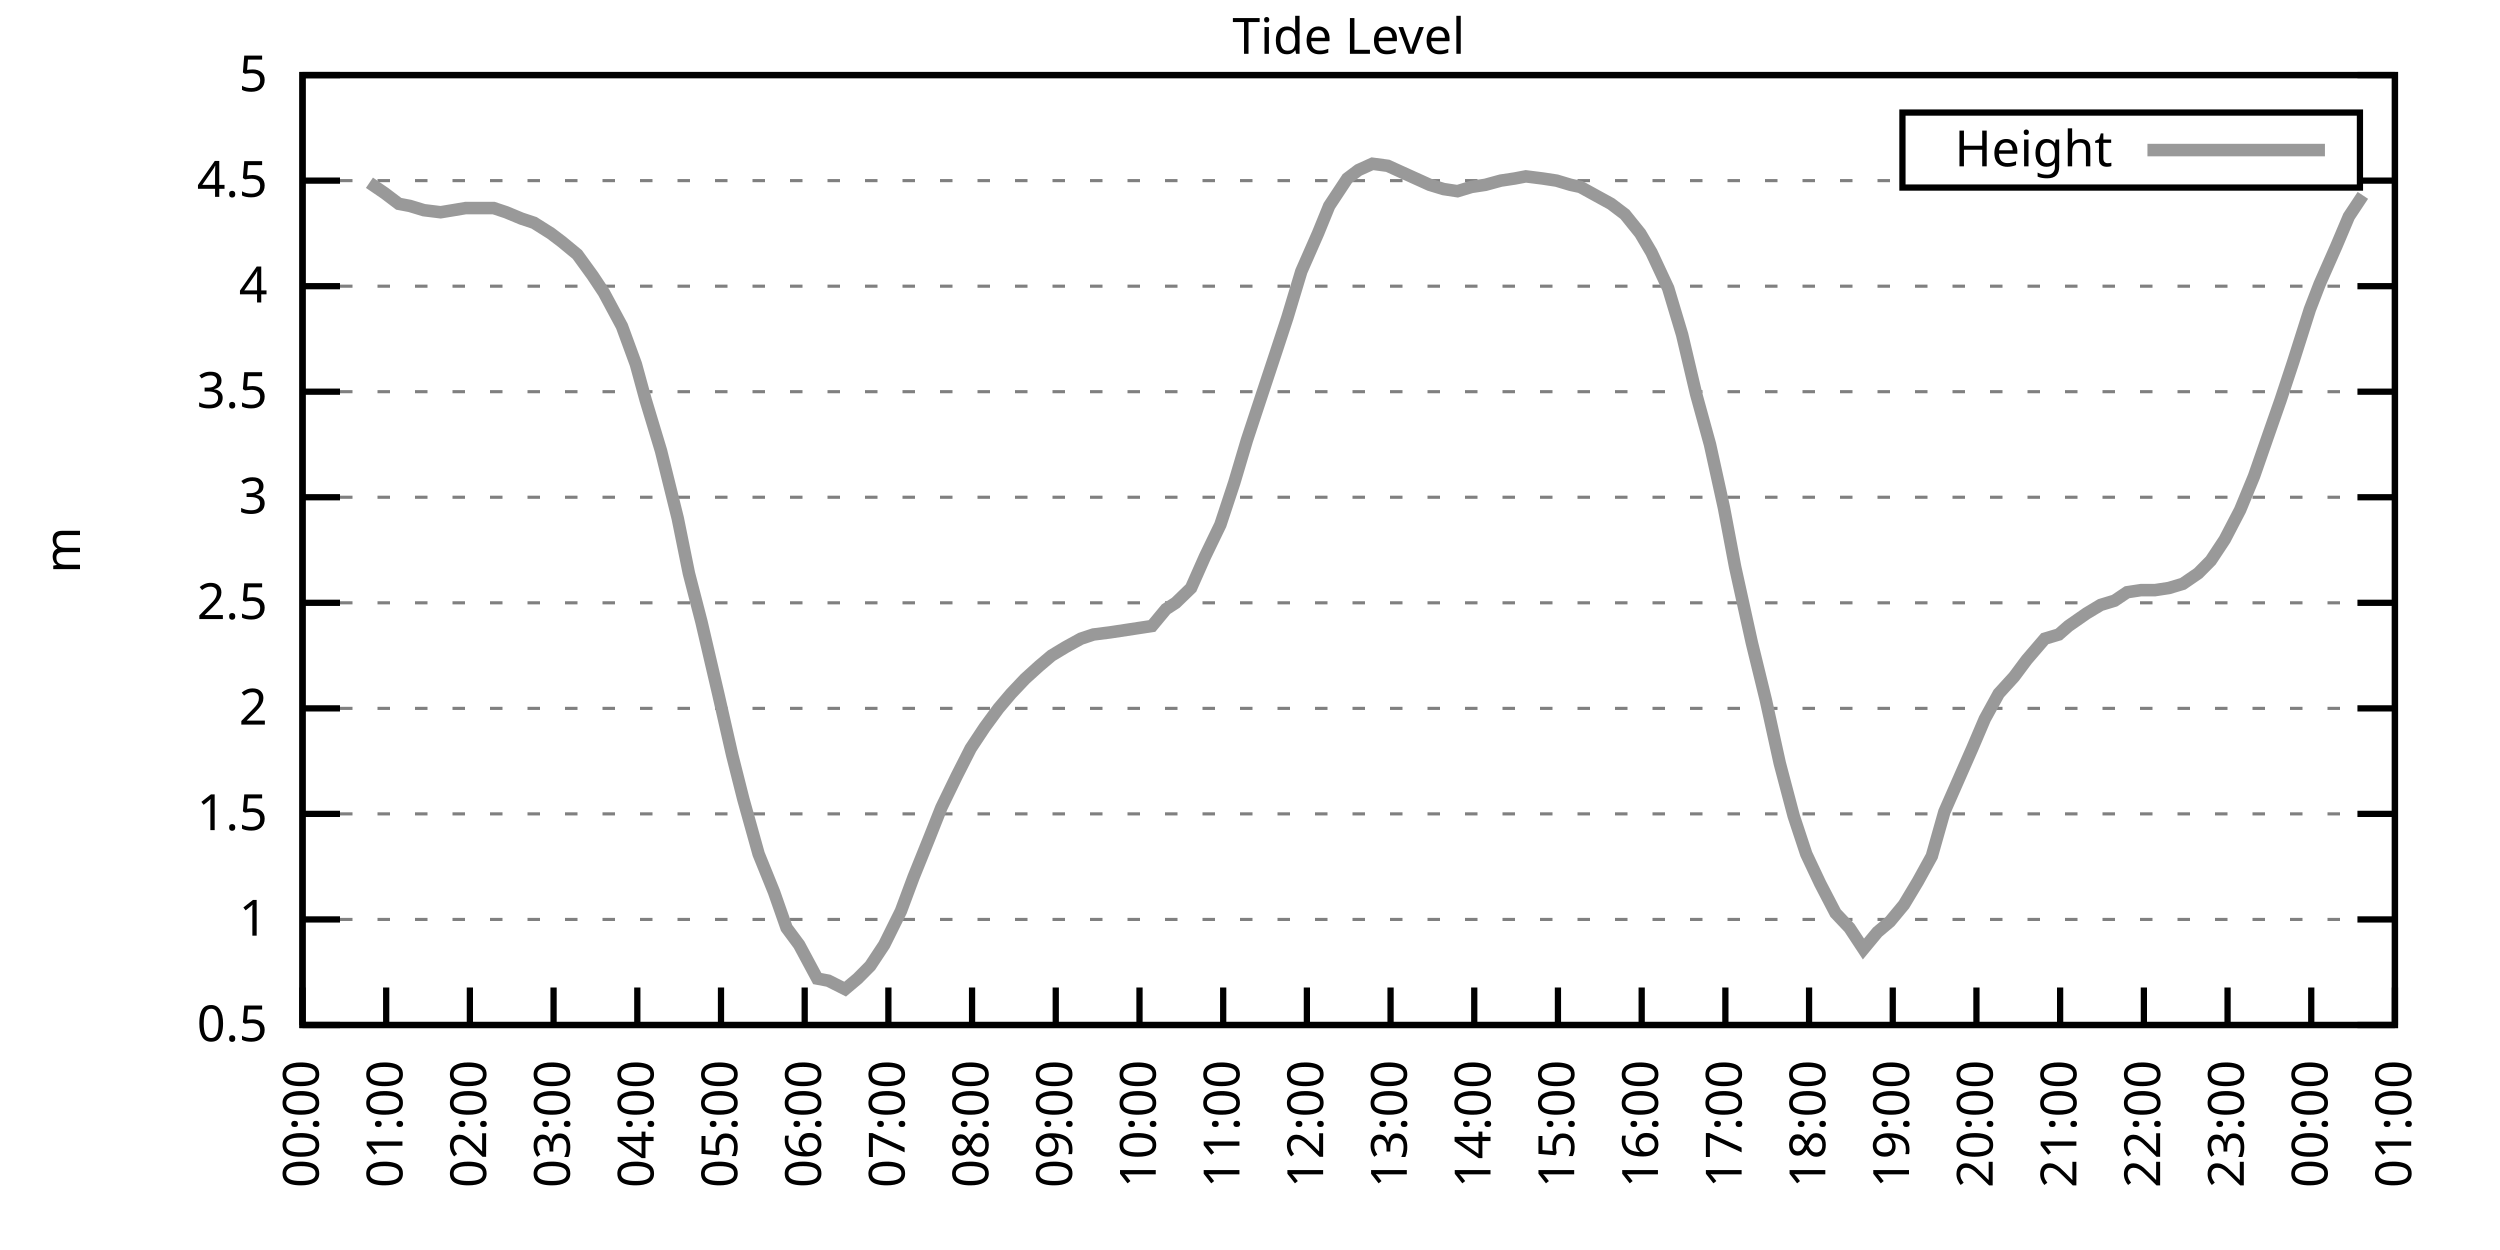
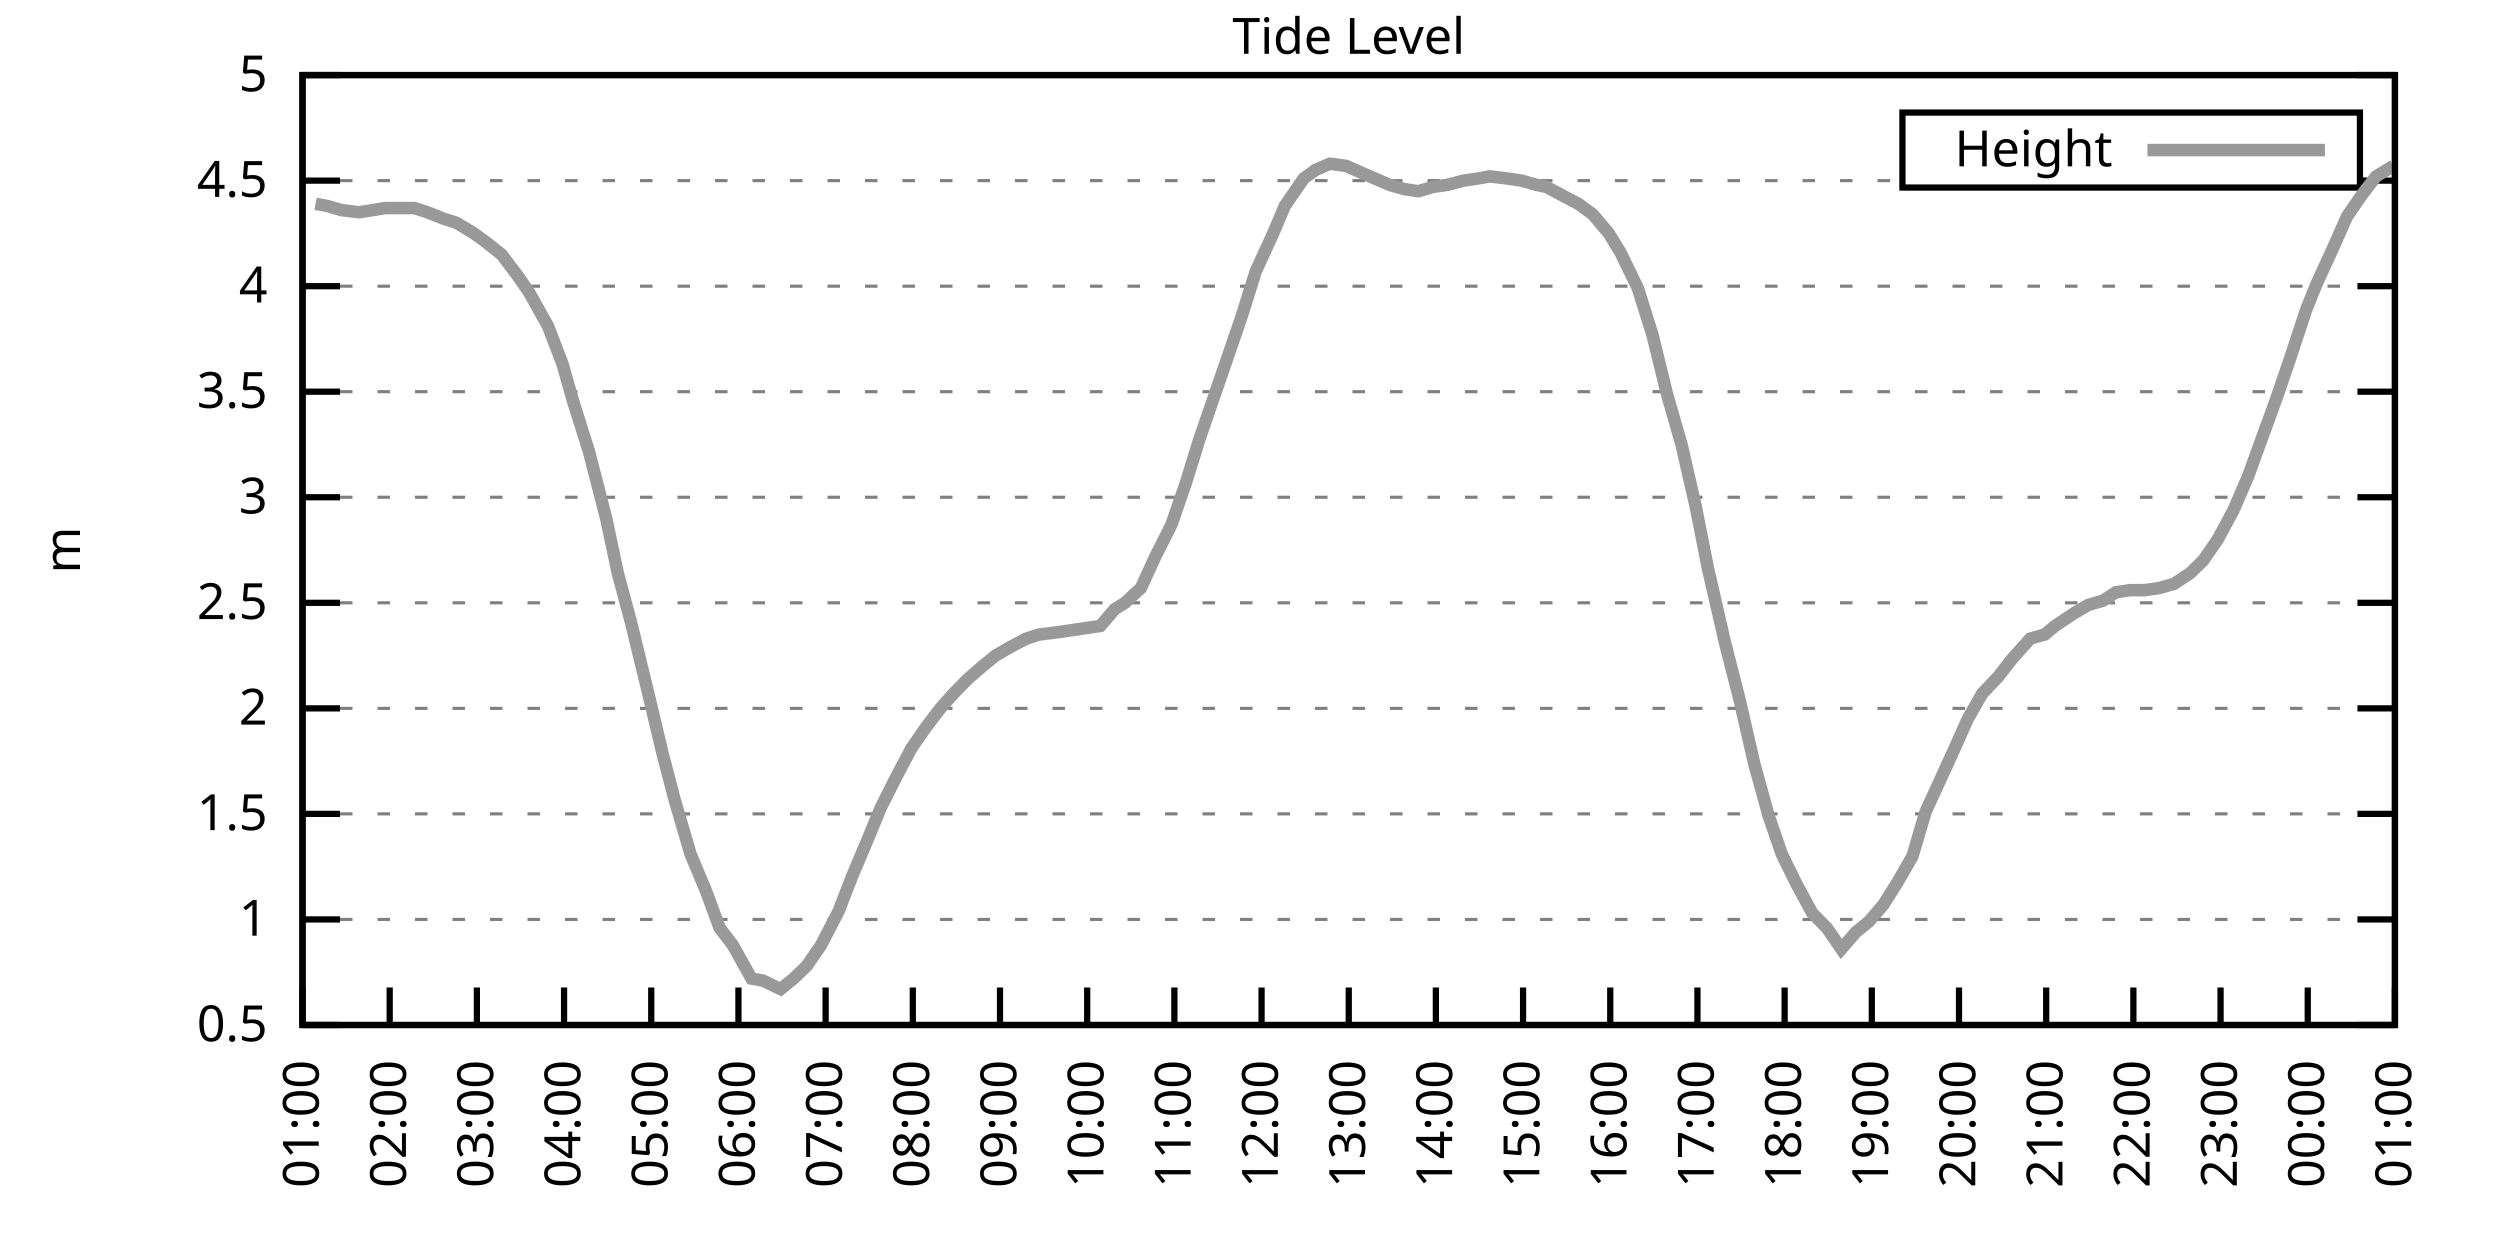
<svg xmlns="http://www.w3.org/2000/svg" xmlns:xlink="http://www.w3.org/1999/xlink" width="400" height="200" viewBox="0 0 400 200">
  <g id="gnuplot_canvas">
    <rect x="0" y="0" width="400" height="200" fill="none" />
    <defs>
      <circle id="gpDot" r="0.5" stroke-width="0.5" stroke="currentColor" />
      <path id="gpPt0" stroke-width="0.333" stroke="currentColor" d="M-1,0 h2 M0,-1 v2" />
      <path id="gpPt1" stroke-width="0.333" stroke="currentColor" d="M-1,-1 L1,1 M1,-1 L-1,1" />
      <path id="gpPt2" stroke-width="0.333" stroke="currentColor" d="M-1,0 L1,0 M0,-1 L0,1 M-1,-1 L1,1 M-1,1 L1,-1" />
      <rect id="gpPt3" stroke-width="0.333" stroke="currentColor" x="-1" y="-1" width="2" height="2" />
      <rect id="gpPt4" stroke-width="0.333" stroke="currentColor" fill="currentColor" x="-1" y="-1" width="2" height="2" />
      <circle id="gpPt5" stroke-width="0.333" stroke="currentColor" cx="0" cy="0" r="1" />
      <use xlink:href="#gpPt5" id="gpPt6" fill="currentColor" stroke="none" />
      <path id="gpPt7" stroke-width="0.333" stroke="currentColor" d="M0,-1.33 L-1.33,0.67 L1.33,0.67 z" />
      <use xlink:href="#gpPt7" id="gpPt8" fill="currentColor" stroke="none" />
      <use xlink:href="#gpPt7" id="gpPt9" stroke="currentColor" transform="rotate(180)" />
      <use xlink:href="#gpPt9" id="gpPt10" fill="currentColor" stroke="none" />
      <use xlink:href="#gpPt3" id="gpPt11" stroke="currentColor" transform="rotate(45)" />
      <use xlink:href="#gpPt11" id="gpPt12" fill="currentColor" stroke="none" />
      <path id="gpPt13" stroke-width="0.333" stroke="currentColor" d="M0,1.330 L1.265,0.411 L0.782,-1.067 L-0.782,-1.076 L-1.265,0.411 z" />
      <use xlink:href="#gpPt13" id="gpPt14" fill="currentColor" stroke="none" />
      <filter id="textbox" filterUnits="objectBoundingBox" x="0" y="0" height="1" width="1">
        <feFlood flood-color="white" flood-opacity="1" result="bgnd" />
        <feComposite in="SourceGraphic" in2="bgnd" operator="atop" />
      </filter>
      <filter id="greybox" filterUnits="objectBoundingBox" x="0" y="0" height="1" width="1">
        <feFlood flood-color="lightgrey" flood-opacity="1" result="grey" />
        <feComposite in="SourceGraphic" in2="grey" operator="atop" />
      </filter>
    </defs>
    <g fill="none" color="white" stroke="currentColor" stroke-width="1.00" stroke-linecap="butt" stroke-linejoin="miter">
</g>
    <g fill="none" color="black" stroke="currentColor" stroke-width="1.00" stroke-linecap="butt" stroke-linejoin="miter">
      <g stroke="none" shape-rendering="crispEdges">
        <polygon fill="rgb(255, 255, 255)" points="48.40,164.00 383.18,164.00 383.18,12.02 48.40,12.02 " />
      </g>
    </g>
    <g fill="none" color="black" stroke="currentColor" stroke-width="1.00" stroke-linecap="butt" stroke-linejoin="miter">
</g>
    <g fill="none" color="black" stroke="black" stroke-width="0.50" stroke-linecap="butt" stroke-linejoin="miter">
</g>
    <g fill="none" color="gray" stroke="currentColor" stroke-width="0.50" stroke-linecap="butt" stroke-linejoin="miter">
      <path stroke="gray" stroke-dasharray="2,4" class="gridline" d="M48.40,164.00 L383.19,164.00  " />
    </g>
    <g fill="none" color="gray" stroke="gray" stroke-width="1.00" stroke-linecap="butt" stroke-linejoin="miter">
</g>
    <g fill="none" color="black" stroke="currentColor" stroke-width="1.00" stroke-linecap="butt" stroke-linejoin="miter">
      <path stroke="black" d="M48.40,164.00 L54.40,164.00 M383.19,164.00 L377.19,164.00  " />
      <g transform="translate(42.80,166.60)" stroke="none" fill="black" font-family="Sans" font-size="8.00" text-anchor="end">
        <text>
          <tspan font-family="Sans"> 0.5</tspan>
        </text>
      </g>
    </g>
    <g fill="none" color="black" stroke="currentColor" stroke-width="1.00" stroke-linecap="butt" stroke-linejoin="miter">
</g>
    <g fill="none" color="black" stroke="black" stroke-width="0.50" stroke-linecap="butt" stroke-linejoin="miter">
</g>
    <g fill="none" color="gray" stroke="currentColor" stroke-width="0.50" stroke-linecap="butt" stroke-linejoin="miter">
      <path stroke="gray" stroke-dasharray="2,4" class="gridline" d="M48.40,147.11 L383.19,147.11  " />
    </g>
    <g fill="none" color="gray" stroke="gray" stroke-width="1.00" stroke-linecap="butt" stroke-linejoin="miter">
</g>
    <g fill="none" color="black" stroke="currentColor" stroke-width="1.00" stroke-linecap="butt" stroke-linejoin="miter">
      <path stroke="black" d="M48.40,147.11 L54.40,147.11 M383.19,147.11 L377.19,147.11  " />
      <g transform="translate(42.80,149.71)" stroke="none" fill="black" font-family="Sans" font-size="8.00" text-anchor="end">
        <text>
          <tspan font-family="Sans"> 1</tspan>
        </text>
      </g>
    </g>
    <g fill="none" color="black" stroke="currentColor" stroke-width="1.00" stroke-linecap="butt" stroke-linejoin="miter">
</g>
    <g fill="none" color="black" stroke="black" stroke-width="0.50" stroke-linecap="butt" stroke-linejoin="miter">
</g>
    <g fill="none" color="gray" stroke="currentColor" stroke-width="0.50" stroke-linecap="butt" stroke-linejoin="miter">
      <path stroke="gray" stroke-dasharray="2,4" class="gridline" d="M48.40,130.22 L383.19,130.22  " />
    </g>
    <g fill="none" color="gray" stroke="gray" stroke-width="1.00" stroke-linecap="butt" stroke-linejoin="miter">
</g>
    <g fill="none" color="black" stroke="currentColor" stroke-width="1.00" stroke-linecap="butt" stroke-linejoin="miter">
      <path stroke="black" d="M48.40,130.22 L54.40,130.22 M383.19,130.22 L377.19,130.22  " />
      <g transform="translate(42.80,132.82)" stroke="none" fill="black" font-family="Sans" font-size="8.00" text-anchor="end">
        <text>
          <tspan font-family="Sans"> 1.5</tspan>
        </text>
      </g>
    </g>
    <g fill="none" color="black" stroke="currentColor" stroke-width="1.00" stroke-linecap="butt" stroke-linejoin="miter">
</g>
    <g fill="none" color="black" stroke="black" stroke-width="0.50" stroke-linecap="butt" stroke-linejoin="miter">
</g>
    <g fill="none" color="gray" stroke="currentColor" stroke-width="0.50" stroke-linecap="butt" stroke-linejoin="miter">
      <path stroke="gray" stroke-dasharray="2,4" class="gridline" d="M48.40,113.34 L383.19,113.34  " />
    </g>
    <g fill="none" color="gray" stroke="gray" stroke-width="1.00" stroke-linecap="butt" stroke-linejoin="miter">
</g>
    <g fill="none" color="black" stroke="currentColor" stroke-width="1.00" stroke-linecap="butt" stroke-linejoin="miter">
      <path stroke="black" d="M48.40,113.34 L54.40,113.34 M383.19,113.34 L377.19,113.34  " />
      <g transform="translate(42.80,115.94)" stroke="none" fill="black" font-family="Sans" font-size="8.00" text-anchor="end">
        <text>
          <tspan font-family="Sans"> 2</tspan>
        </text>
      </g>
    </g>
    <g fill="none" color="black" stroke="currentColor" stroke-width="1.00" stroke-linecap="butt" stroke-linejoin="miter">
</g>
    <g fill="none" color="black" stroke="black" stroke-width="0.50" stroke-linecap="butt" stroke-linejoin="miter">
</g>
    <g fill="none" color="gray" stroke="currentColor" stroke-width="0.50" stroke-linecap="butt" stroke-linejoin="miter">
      <path stroke="gray" stroke-dasharray="2,4" class="gridline" d="M48.40,96.45 L383.19,96.45  " />
    </g>
    <g fill="none" color="gray" stroke="gray" stroke-width="1.00" stroke-linecap="butt" stroke-linejoin="miter">
</g>
    <g fill="none" color="black" stroke="currentColor" stroke-width="1.00" stroke-linecap="butt" stroke-linejoin="miter">
      <path stroke="black" d="M48.40,96.45 L54.40,96.45 M383.19,96.45 L377.19,96.45  " />
      <g transform="translate(42.80,99.05)" stroke="none" fill="black" font-family="Sans" font-size="8.00" text-anchor="end">
        <text>
          <tspan font-family="Sans"> 2.5</tspan>
        </text>
      </g>
    </g>
    <g fill="none" color="black" stroke="currentColor" stroke-width="1.00" stroke-linecap="butt" stroke-linejoin="miter">
</g>
    <g fill="none" color="black" stroke="black" stroke-width="0.50" stroke-linecap="butt" stroke-linejoin="miter">
</g>
    <g fill="none" color="gray" stroke="currentColor" stroke-width="0.50" stroke-linecap="butt" stroke-linejoin="miter">
      <path stroke="gray" stroke-dasharray="2,4" class="gridline" d="M48.40,79.56 L383.19,79.56  " />
    </g>
    <g fill="none" color="gray" stroke="gray" stroke-width="1.00" stroke-linecap="butt" stroke-linejoin="miter">
</g>
    <g fill="none" color="black" stroke="currentColor" stroke-width="1.00" stroke-linecap="butt" stroke-linejoin="miter">
      <path stroke="black" d="M48.40,79.56 L54.40,79.56 M383.19,79.56 L377.19,79.56  " />
      <g transform="translate(42.80,82.16)" stroke="none" fill="black" font-family="Sans" font-size="8.00" text-anchor="end">
        <text>
          <tspan font-family="Sans"> 3</tspan>
        </text>
      </g>
    </g>
    <g fill="none" color="black" stroke="currentColor" stroke-width="1.00" stroke-linecap="butt" stroke-linejoin="miter">
</g>
    <g fill="none" color="black" stroke="black" stroke-width="0.50" stroke-linecap="butt" stroke-linejoin="miter">
</g>
    <g fill="none" color="gray" stroke="currentColor" stroke-width="0.50" stroke-linecap="butt" stroke-linejoin="miter">
      <path stroke="gray" stroke-dasharray="2,4" class="gridline" d="M48.40,62.67 L383.19,62.67  " />
    </g>
    <g fill="none" color="gray" stroke="gray" stroke-width="1.00" stroke-linecap="butt" stroke-linejoin="miter">
</g>
    <g fill="none" color="black" stroke="currentColor" stroke-width="1.00" stroke-linecap="butt" stroke-linejoin="miter">
      <path stroke="black" d="M48.40,62.67 L54.40,62.67 M383.19,62.67 L377.19,62.67  " />
      <g transform="translate(42.80,65.27)" stroke="none" fill="black" font-family="Sans" font-size="8.00" text-anchor="end">
        <text>
          <tspan font-family="Sans"> 3.5</tspan>
        </text>
      </g>
    </g>
    <g fill="none" color="black" stroke="currentColor" stroke-width="1.00" stroke-linecap="butt" stroke-linejoin="miter">
</g>
    <g fill="none" color="black" stroke="black" stroke-width="0.50" stroke-linecap="butt" stroke-linejoin="miter">
</g>
    <g fill="none" color="gray" stroke="currentColor" stroke-width="0.50" stroke-linecap="butt" stroke-linejoin="miter">
      <path stroke="gray" stroke-dasharray="2,4" class="gridline" d="M48.40,45.79 L383.19,45.79  " />
    </g>
    <g fill="none" color="gray" stroke="gray" stroke-width="1.00" stroke-linecap="butt" stroke-linejoin="miter">
</g>
    <g fill="none" color="black" stroke="currentColor" stroke-width="1.00" stroke-linecap="butt" stroke-linejoin="miter">
      <path stroke="black" d="M48.40,45.79 L54.40,45.79 M383.19,45.79 L377.19,45.79  " />
      <g transform="translate(42.80,48.39)" stroke="none" fill="black" font-family="Sans" font-size="8.00" text-anchor="end">
        <text>
          <tspan font-family="Sans"> 4</tspan>
        </text>
      </g>
    </g>
    <g fill="none" color="black" stroke="currentColor" stroke-width="1.00" stroke-linecap="butt" stroke-linejoin="miter">
</g>
    <g fill="none" color="black" stroke="black" stroke-width="0.50" stroke-linecap="butt" stroke-linejoin="miter">
</g>
    <g fill="none" color="gray" stroke="currentColor" stroke-width="0.50" stroke-linecap="butt" stroke-linejoin="miter">
      <path stroke="gray" stroke-dasharray="2,4" class="gridline" d="M48.40,28.90 L304.39,28.90 M377.59,28.90 L383.19,28.90  " />
    </g>
    <g fill="none" color="gray" stroke="gray" stroke-width="1.00" stroke-linecap="butt" stroke-linejoin="miter">
</g>
    <g fill="none" color="black" stroke="currentColor" stroke-width="1.00" stroke-linecap="butt" stroke-linejoin="miter">
      <path stroke="black" d="M48.40,28.90 L54.40,28.90 M383.19,28.90 L377.19,28.90  " />
      <g transform="translate(42.80,31.50)" stroke="none" fill="black" font-family="Sans" font-size="8.00" text-anchor="end">
        <text>
          <tspan font-family="Sans"> 4.5</tspan>
        </text>
      </g>
    </g>
    <g fill="none" color="black" stroke="currentColor" stroke-width="1.00" stroke-linecap="butt" stroke-linejoin="miter">
</g>
    <g fill="none" color="black" stroke="black" stroke-width="0.50" stroke-linecap="butt" stroke-linejoin="miter">
</g>
    <g fill="none" color="gray" stroke="currentColor" stroke-width="0.50" stroke-linecap="butt" stroke-linejoin="miter">
      <path stroke="gray" stroke-dasharray="2,4" class="gridline" d="M48.40,12.01 L383.19,12.01  " />
    </g>
    <g fill="none" color="gray" stroke="gray" stroke-width="1.00" stroke-linecap="butt" stroke-linejoin="miter">
</g>
    <g fill="none" color="black" stroke="currentColor" stroke-width="1.00" stroke-linecap="butt" stroke-linejoin="miter">
      <path stroke="black" d="M48.40,12.01 L54.40,12.01 M383.19,12.01 L377.19,12.01  " />
      <g transform="translate(42.80,14.61)" stroke="none" fill="black" font-family="Sans" font-size="8.00" text-anchor="end">
        <text>
          <tspan font-family="Sans"> 5</tspan>
        </text>
      </g>
    </g>
    <g fill="none" color="black" stroke="currentColor" stroke-width="1.00" stroke-linecap="butt" stroke-linejoin="miter">
      <path stroke="black" d="M48.40,164.00 L48.40,158.00  " />
      <g transform="translate(51.00,169.60) rotate(270.00)" stroke="none" fill="black" font-family="Sans" font-size="8.00" text-anchor="end">
        <text>
-           <tspan font-family="Sans">00:00</tspan>
-         </text>
-       </g>
-     </g>
-     <g fill="none" color="black" stroke="currentColor" stroke-width="1.00" stroke-linecap="butt" stroke-linejoin="miter">
-       <path stroke="black" d="M61.79,164.00 L61.79,158.00  " />
-       <g transform="translate(64.39,169.60) rotate(270.00)" stroke="none" fill="black" font-family="Sans" font-size="8.00" text-anchor="end">
-         <text>
          <tspan font-family="Sans">01:00</tspan>
        </text>
      </g>
    </g>
    <g fill="none" color="black" stroke="currentColor" stroke-width="1.00" stroke-linecap="butt" stroke-linejoin="miter">
-       <path stroke="black" d="M75.18,164.00 L75.18,158.00  " />
-       <g transform="translate(77.78,169.60) rotate(270.00)" stroke="none" fill="black" font-family="Sans" font-size="8.00" text-anchor="end">
+       <path stroke="black" d="M62.35,164.00 L62.35,158.00  " />
+       <g transform="translate(64.95,169.60) rotate(270.00)" stroke="none" fill="black" font-family="Sans" font-size="8.00" text-anchor="end">
        <text>
          <tspan font-family="Sans">02:00</tspan>
        </text>
      </g>
    </g>
    <g fill="none" color="black" stroke="currentColor" stroke-width="1.00" stroke-linecap="butt" stroke-linejoin="miter">
-       <path stroke="black" d="M88.57,164.00 L88.57,158.00  " />
-       <g transform="translate(91.17,169.60) rotate(270.00)" stroke="none" fill="black" font-family="Sans" font-size="8.00" text-anchor="end">
+       <path stroke="black" d="M76.30,164.00 L76.30,158.00  " />
+       <g transform="translate(78.90,169.60) rotate(270.00)" stroke="none" fill="black" font-family="Sans" font-size="8.00" text-anchor="end">
        <text>
          <tspan font-family="Sans">03:00</tspan>
        </text>
      </g>
    </g>
    <g fill="none" color="black" stroke="currentColor" stroke-width="1.00" stroke-linecap="butt" stroke-linejoin="miter">
-       <path stroke="black" d="M101.97,164.00 L101.97,158.00  " />
-       <g transform="translate(104.57,169.60) rotate(270.00)" stroke="none" fill="black" font-family="Sans" font-size="8.00" text-anchor="end">
+       <path stroke="black" d="M90.25,164.00 L90.25,158.00  " />
+       <g transform="translate(92.85,169.60) rotate(270.00)" stroke="none" fill="black" font-family="Sans" font-size="8.00" text-anchor="end">
        <text>
          <tspan font-family="Sans">04:00</tspan>
        </text>
      </g>
    </g>
    <g fill="none" color="black" stroke="currentColor" stroke-width="1.00" stroke-linecap="butt" stroke-linejoin="miter">
-       <path stroke="black" d="M115.36,164.00 L115.36,158.00  " />
-       <g transform="translate(117.96,169.60) rotate(270.00)" stroke="none" fill="black" font-family="Sans" font-size="8.00" text-anchor="end">
+       <path stroke="black" d="M104.20,164.00 L104.20,158.00  " />
+       <g transform="translate(106.80,169.60) rotate(270.00)" stroke="none" fill="black" font-family="Sans" font-size="8.00" text-anchor="end">
        <text>
          <tspan font-family="Sans">05:00</tspan>
        </text>
      </g>
    </g>
    <g fill="none" color="black" stroke="currentColor" stroke-width="1.00" stroke-linecap="butt" stroke-linejoin="miter">
-       <path stroke="black" d="M128.75,164.00 L128.75,158.00  " />
-       <g transform="translate(131.35,169.60) rotate(270.00)" stroke="none" fill="black" font-family="Sans" font-size="8.00" text-anchor="end">
+       <path stroke="black" d="M118.15,164.00 L118.15,158.00  " />
+       <g transform="translate(120.75,169.60) rotate(270.00)" stroke="none" fill="black" font-family="Sans" font-size="8.00" text-anchor="end">
        <text>
          <tspan font-family="Sans">06:00</tspan>
        </text>
      </g>
    </g>
    <g fill="none" color="black" stroke="currentColor" stroke-width="1.00" stroke-linecap="butt" stroke-linejoin="miter">
-       <path stroke="black" d="M142.14,164.00 L142.14,158.00  " />
-       <g transform="translate(144.74,169.60) rotate(270.00)" stroke="none" fill="black" font-family="Sans" font-size="8.00" text-anchor="end">
+       <path stroke="black" d="M132.10,164.00 L132.10,158.00  " />
+       <g transform="translate(134.70,169.60) rotate(270.00)" stroke="none" fill="black" font-family="Sans" font-size="8.00" text-anchor="end">
        <text>
          <tspan font-family="Sans">07:00</tspan>
        </text>
      </g>
    </g>
    <g fill="none" color="black" stroke="currentColor" stroke-width="1.00" stroke-linecap="butt" stroke-linejoin="miter">
-       <path stroke="black" d="M155.53,164.00 L155.53,158.00  " />
-       <g transform="translate(158.13,169.60) rotate(270.00)" stroke="none" fill="black" font-family="Sans" font-size="8.00" text-anchor="end">
+       <path stroke="black" d="M146.05,164.00 L146.05,158.00  " />
+       <g transform="translate(148.65,169.60) rotate(270.00)" stroke="none" fill="black" font-family="Sans" font-size="8.00" text-anchor="end">
        <text>
          <tspan font-family="Sans">08:00</tspan>
        </text>
      </g>
    </g>
    <g fill="none" color="black" stroke="currentColor" stroke-width="1.00" stroke-linecap="butt" stroke-linejoin="miter">
-       <path stroke="black" d="M168.92,164.00 L168.92,158.00  " />
-       <g transform="translate(171.52,169.60) rotate(270.00)" stroke="none" fill="black" font-family="Sans" font-size="8.00" text-anchor="end">
+       <path stroke="black" d="M160.00,164.00 L160.00,158.00  " />
+       <g transform="translate(162.60,169.60) rotate(270.00)" stroke="none" fill="black" font-family="Sans" font-size="8.00" text-anchor="end">
        <text>
          <tspan font-family="Sans">09:00</tspan>
        </text>
      </g>
    </g>
    <g fill="none" color="black" stroke="currentColor" stroke-width="1.00" stroke-linecap="butt" stroke-linejoin="miter">
-       <path stroke="black" d="M182.32,164.00 L182.32,158.00  " />
-       <g transform="translate(184.92,169.60) rotate(270.00)" stroke="none" fill="black" font-family="Sans" font-size="8.00" text-anchor="end">
+       <path stroke="black" d="M173.95,164.00 L173.95,158.00  " />
+       <g transform="translate(176.55,169.60) rotate(270.00)" stroke="none" fill="black" font-family="Sans" font-size="8.00" text-anchor="end">
        <text>
          <tspan font-family="Sans">10:00</tspan>
        </text>
      </g>
    </g>
    <g fill="none" color="black" stroke="currentColor" stroke-width="1.00" stroke-linecap="butt" stroke-linejoin="miter">
-       <path stroke="black" d="M195.71,164.00 L195.71,158.00  " />
-       <g transform="translate(198.31,169.60) rotate(270.00)" stroke="none" fill="black" font-family="Sans" font-size="8.00" text-anchor="end">
+       <path stroke="black" d="M187.90,164.00 L187.90,158.00  " />
+       <g transform="translate(190.50,169.60) rotate(270.00)" stroke="none" fill="black" font-family="Sans" font-size="8.00" text-anchor="end">
        <text>
          <tspan font-family="Sans">11:00</tspan>
        </text>
      </g>
    </g>
    <g fill="none" color="black" stroke="currentColor" stroke-width="1.00" stroke-linecap="butt" stroke-linejoin="miter">
-       <path stroke="black" d="M209.10,164.00 L209.10,158.00  " />
-       <g transform="translate(211.70,169.60) rotate(270.00)" stroke="none" fill="black" font-family="Sans" font-size="8.00" text-anchor="end">
+       <path stroke="black" d="M201.85,164.00 L201.85,158.00  " />
+       <g transform="translate(204.45,169.60) rotate(270.00)" stroke="none" fill="black" font-family="Sans" font-size="8.00" text-anchor="end">
        <text>
          <tspan font-family="Sans">12:00</tspan>
        </text>
      </g>
    </g>
    <g fill="none" color="black" stroke="currentColor" stroke-width="1.00" stroke-linecap="butt" stroke-linejoin="miter">
-       <path stroke="black" d="M222.49,164.00 L222.49,158.00  " />
-       <g transform="translate(225.09,169.60) rotate(270.00)" stroke="none" fill="black" font-family="Sans" font-size="8.00" text-anchor="end">
+       <path stroke="black" d="M215.80,164.00 L215.80,158.00  " />
+       <g transform="translate(218.40,169.60) rotate(270.00)" stroke="none" fill="black" font-family="Sans" font-size="8.00" text-anchor="end">
        <text>
          <tspan font-family="Sans">13:00</tspan>
        </text>
      </g>
    </g>
    <g fill="none" color="black" stroke="currentColor" stroke-width="1.00" stroke-linecap="butt" stroke-linejoin="miter">
-       <path stroke="black" d="M235.88,164.00 L235.88,158.00  " />
-       <g transform="translate(238.48,169.60) rotate(270.00)" stroke="none" fill="black" font-family="Sans" font-size="8.00" text-anchor="end">
+       <path stroke="black" d="M229.74,164.00 L229.74,158.00  " />
+       <g transform="translate(232.34,169.60) rotate(270.00)" stroke="none" fill="black" font-family="Sans" font-size="8.00" text-anchor="end">
        <text>
          <tspan font-family="Sans">14:00</tspan>
        </text>
      </g>
    </g>
    <g fill="none" color="black" stroke="currentColor" stroke-width="1.00" stroke-linecap="butt" stroke-linejoin="miter">
-       <path stroke="black" d="M249.27,164.00 L249.27,158.00  " />
-       <g transform="translate(251.87,169.60) rotate(270.00)" stroke="none" fill="black" font-family="Sans" font-size="8.00" text-anchor="end">
+       <path stroke="black" d="M243.69,164.00 L243.69,158.00  " />
+       <g transform="translate(246.29,169.60) rotate(270.00)" stroke="none" fill="black" font-family="Sans" font-size="8.00" text-anchor="end">
        <text>
          <tspan font-family="Sans">15:00</tspan>
        </text>
      </g>
    </g>
    <g fill="none" color="black" stroke="currentColor" stroke-width="1.00" stroke-linecap="butt" stroke-linejoin="miter">
-       <path stroke="black" d="M262.67,164.00 L262.67,158.00  " />
-       <g transform="translate(265.27,169.60) rotate(270.00)" stroke="none" fill="black" font-family="Sans" font-size="8.00" text-anchor="end">
+       <path stroke="black" d="M257.64,164.00 L257.64,158.00  " />
+       <g transform="translate(260.24,169.60) rotate(270.00)" stroke="none" fill="black" font-family="Sans" font-size="8.00" text-anchor="end">
        <text>
          <tspan font-family="Sans">16:00</tspan>
        </text>
      </g>
    </g>
    <g fill="none" color="black" stroke="currentColor" stroke-width="1.00" stroke-linecap="butt" stroke-linejoin="miter">
-       <path stroke="black" d="M276.06,164.00 L276.06,158.00  " />
-       <g transform="translate(278.66,169.60) rotate(270.00)" stroke="none" fill="black" font-family="Sans" font-size="8.00" text-anchor="end">
+       <path stroke="black" d="M271.59,164.00 L271.59,158.00  " />
+       <g transform="translate(274.19,169.60) rotate(270.00)" stroke="none" fill="black" font-family="Sans" font-size="8.00" text-anchor="end">
        <text>
          <tspan font-family="Sans">17:00</tspan>
        </text>
      </g>
    </g>
    <g fill="none" color="black" stroke="currentColor" stroke-width="1.00" stroke-linecap="butt" stroke-linejoin="miter">
-       <path stroke="black" d="M289.45,164.00 L289.45,158.00  " />
-       <g transform="translate(292.05,169.60) rotate(270.00)" stroke="none" fill="black" font-family="Sans" font-size="8.00" text-anchor="end">
+       <path stroke="black" d="M285.54,164.00 L285.54,158.00  " />
+       <g transform="translate(288.14,169.60) rotate(270.00)" stroke="none" fill="black" font-family="Sans" font-size="8.00" text-anchor="end">
        <text>
          <tspan font-family="Sans">18:00</tspan>
        </text>
      </g>
    </g>
    <g fill="none" color="black" stroke="currentColor" stroke-width="1.00" stroke-linecap="butt" stroke-linejoin="miter">
-       <path stroke="black" d="M302.84,164.00 L302.84,158.00  " />
-       <g transform="translate(305.44,169.60) rotate(270.00)" stroke="none" fill="black" font-family="Sans" font-size="8.00" text-anchor="end">
+       <path stroke="black" d="M299.49,164.00 L299.49,158.00  " />
+       <g transform="translate(302.09,169.60) rotate(270.00)" stroke="none" fill="black" font-family="Sans" font-size="8.00" text-anchor="end">
        <text>
          <tspan font-family="Sans">19:00</tspan>
        </text>
      </g>
    </g>
    <g fill="none" color="black" stroke="currentColor" stroke-width="1.00" stroke-linecap="butt" stroke-linejoin="miter">
-       <path stroke="black" d="M316.23,164.00 L316.23,158.00  " />
-       <g transform="translate(318.83,169.60) rotate(270.00)" stroke="none" fill="black" font-family="Sans" font-size="8.00" text-anchor="end">
+       <path stroke="black" d="M313.44,164.00 L313.44,158.00  " />
+       <g transform="translate(316.04,169.60) rotate(270.00)" stroke="none" fill="black" font-family="Sans" font-size="8.00" text-anchor="end">
        <text>
          <tspan font-family="Sans">20:00</tspan>
        </text>
      </g>
    </g>
    <g fill="none" color="black" stroke="currentColor" stroke-width="1.00" stroke-linecap="butt" stroke-linejoin="miter">
-       <path stroke="black" d="M329.62,164.00 L329.62,158.00  " />
-       <g transform="translate(332.22,169.60) rotate(270.00)" stroke="none" fill="black" font-family="Sans" font-size="8.00" text-anchor="end">
+       <path stroke="black" d="M327.39,164.00 L327.39,158.00  " />
+       <g transform="translate(329.99,169.60) rotate(270.00)" stroke="none" fill="black" font-family="Sans" font-size="8.00" text-anchor="end">
        <text>
          <tspan font-family="Sans">21:00</tspan>
        </text>
      </g>
    </g>
    <g fill="none" color="black" stroke="currentColor" stroke-width="1.00" stroke-linecap="butt" stroke-linejoin="miter">
-       <path stroke="black" d="M343.02,164.00 L343.02,158.00  " />
-       <g transform="translate(345.62,169.60) rotate(270.00)" stroke="none" fill="black" font-family="Sans" font-size="8.00" text-anchor="end">
+       <path stroke="black" d="M341.34,164.00 L341.34,158.00  " />
+       <g transform="translate(343.94,169.60) rotate(270.00)" stroke="none" fill="black" font-family="Sans" font-size="8.00" text-anchor="end">
        <text>
          <tspan font-family="Sans">22:00</tspan>
        </text>
      </g>
    </g>
    <g fill="none" color="black" stroke="currentColor" stroke-width="1.00" stroke-linecap="butt" stroke-linejoin="miter">
-       <path stroke="black" d="M356.41,164.00 L356.41,158.00  " />
-       <g transform="translate(359.01,169.60) rotate(270.00)" stroke="none" fill="black" font-family="Sans" font-size="8.00" text-anchor="end">
+       <path stroke="black" d="M355.29,164.00 L355.29,158.00  " />
+       <g transform="translate(357.89,169.60) rotate(270.00)" stroke="none" fill="black" font-family="Sans" font-size="8.00" text-anchor="end">
        <text>
          <tspan font-family="Sans">23:00</tspan>
        </text>
      </g>
    </g>
    <g fill="none" color="black" stroke="currentColor" stroke-width="1.00" stroke-linecap="butt" stroke-linejoin="miter">
-       <path stroke="black" d="M369.80,164.00 L369.80,158.00  " />
-       <g transform="translate(372.40,169.60) rotate(270.00)" stroke="none" fill="black" font-family="Sans" font-size="8.00" text-anchor="end">
+       <path stroke="black" d="M369.24,164.00 L369.24,158.00  " />
+       <g transform="translate(371.84,169.60) rotate(270.00)" stroke="none" fill="black" font-family="Sans" font-size="8.00" text-anchor="end">
        <text>
          <tspan font-family="Sans">00:00</tspan>
        </text>
      </g>
    </g>
    <g fill="none" color="black" stroke="currentColor" stroke-width="1.00" stroke-linecap="butt" stroke-linejoin="miter">
      <path stroke="black" d="M383.19,164.00 L383.19,158.00  " />
      <g transform="translate(385.79,169.60) rotate(270.00)" stroke="none" fill="black" font-family="Sans" font-size="8.00" text-anchor="end">
        <text>
          <tspan font-family="Sans">01:00</tspan>
        </text>
      </g>
    </g>
    <g fill="none" color="black" stroke="currentColor" stroke-width="1.00" stroke-linecap="butt" stroke-linejoin="miter">
</g>
    <g fill="none" color="black" stroke="currentColor" stroke-width="1.00" stroke-linecap="butt" stroke-linejoin="miter">
      <path stroke="black" d="M48.40,12.01 L48.40,164.00 L383.19,164.00 L383.19,12.01 L48.40,12.01 Z  " />
    </g>
    <g fill="none" color="black" stroke="currentColor" stroke-width="1.00" stroke-linecap="butt" stroke-linejoin="miter">
</g>
    <g fill="none" color="black" stroke="currentColor" stroke-width="1.00" stroke-linecap="butt" stroke-linejoin="miter">
      <path stroke="black" d="M304.39,30.01 L304.39,18.01 L377.59,18.01 L377.59,30.01 L304.39,30.01 Z  " />
    </g>
    <g id="Tide_level_plot_1">
      <g fill="none" color="white" stroke="black" stroke-width="2.00" stroke-linecap="butt" stroke-linejoin="miter">
</g>
      <g fill="none" color="black" stroke="currentColor" stroke-width="2.00" stroke-linecap="butt" stroke-linejoin="miter">
        <g transform="translate(337.99,26.61)" stroke="none" fill="black" font-family="Sans" font-size="8.00" text-anchor="end">
          <text>
            <tspan font-family="Sans">Height</tspan>
          </text>
        </g>
      </g>
      <g fill="none" color="black" stroke="currentColor" stroke-width="2.00" stroke-linecap="butt" stroke-linejoin="miter">
-         <path stroke="rgb(153, 153, 153)" d="M343.59,24.01 L371.99,24.01 M59.11,29.24 L61.57,30.92 L63.80,32.61 L65.59,32.95 L67.82,33.63 L70.50,33.96   L72.50,33.63 L74.51,33.29 L76.52,33.29 L78.98,33.29 L80.99,33.96 L83.44,34.98 L85.45,35.65 L88.13,37.34   L89.91,38.69 L92.37,40.72 L94.82,44.10 L96.61,46.80 L99.51,52.20 L101.74,58.28 L103.31,64.02 L105.76,72.13   L108.44,82.94 L110.22,91.72 L112.23,99.49 L114.91,110.97 L117.14,120.77 L118.93,127.86 L121.38,136.64 L123.84,142.72   L125.85,148.46 L127.86,151.17 L130.76,156.57 L132.54,156.91 L135.22,158.26 L137.23,156.57 L139.24,154.54 L141.47,151.17   L144.15,145.76 L146.16,140.36 L148.61,134.28 L150.62,129.21 L153.08,124.14 L155.31,119.75 L157.54,116.38 L159.77,113.34   L161.78,110.97 L164.01,108.61 L166.25,106.58 L168.25,104.89 L170.49,103.54 L172.94,102.19 L174.95,101.52 L177.63,101.18   L179.86,100.84 L182.09,100.50 L184.32,100.16 L186.56,97.46 L188.12,96.45 L190.57,94.08 L192.81,89.02 L195.26,83.95   L197.49,77.20 L199.50,70.44 L201.73,63.69 L204.19,56.26 L205.97,50.85 L208.21,43.42 L210.88,37.34 L212.67,32.95   L215.57,28.56 L217.36,27.21 L219.59,26.20 L222.04,26.53 L224.28,27.55 L226.51,28.56 L228.74,29.57 L230.97,30.25   L233.20,30.59 L235.44,29.91 L237.67,29.57 L240.12,28.90 L242.36,28.56 L244.14,28.22 L246.82,28.56 L249.05,28.90   L251.28,29.57 L252.85,29.91 L255.30,31.26 L257.76,32.61 L259.99,34.30 L262.44,37.34 L264.23,40.38 L266.91,46.12   L269.14,53.55 L271.37,63.01 L273.60,71.12 L275.83,81.25 L277.62,90.71 L280.30,102.87 L282.53,111.99 L284.76,122.12   L286.99,130.56 L289.00,136.64 L291.23,141.37 L293.69,146.10 L295.92,148.46 L298.15,151.84 L300.39,149.14 L302.39,147.45   L304.63,144.75 L306.86,141.03 L309.09,136.98 L311.10,129.89 L313.33,124.82 L315.56,119.75 L317.57,115.03 L319.80,110.97   L322.26,108.27 L324.27,105.57 L327.17,102.19 L329.40,101.52 L330.96,100.16 L333.86,98.14 L336.10,96.79 L338.33,96.11   L340.34,94.76 L342.57,94.42 L344.80,94.42 L347.03,94.08 L349.26,93.41 L351.72,91.72 L353.73,89.69 L355.96,86.32   L358.42,81.59 L360.65,76.18 L362.88,69.77 L364.89,64.02 L366.90,57.94 L369.58,49.50 L371.14,45.45 L373.82,39.37   L375.82,34.64 L378.06,31.26  " />
+         <path stroke="rgb(153, 153, 153)" d="M343.59,24.01 L371.99,24.01 M50.49,32.61 L52.35,32.95 L54.68,33.63 L57.47,33.96 L59.56,33.63 L61.65,33.29   L63.74,33.29 L66.30,33.29 L68.39,33.96 L70.95,34.98 L73.04,35.65 L75.83,37.34 L77.69,38.69 L80.25,40.72   L82.81,44.10 L84.67,46.80 L87.69,52.20 L90.02,58.28 L91.64,64.02 L94.20,72.13 L96.99,82.94 L98.85,91.72   L100.94,99.49 L103.73,110.97 L106.06,120.77 L107.92,127.86 L110.48,136.64 L113.03,142.72 L115.13,148.46 L117.22,151.17   L120.24,156.57 L122.10,156.91 L124.89,158.26 L126.98,156.57 L129.08,154.54 L131.40,151.17 L134.19,145.76 L136.28,140.36   L138.84,134.28 L140.93,129.21 L143.49,124.14 L145.81,119.75 L148.14,116.38 L150.46,113.34 L152.56,110.97 L154.88,108.61   L157.21,106.58 L159.30,104.89 L161.62,103.54 L164.18,102.19 L166.27,101.52 L169.06,101.18 L171.39,100.84 L173.71,100.50   L176.04,100.16 L178.36,97.46 L179.99,96.45 L182.55,94.08 L184.87,89.02 L187.43,83.95 L189.76,77.20 L191.85,70.44   L194.17,63.69 L196.73,56.26 L198.59,50.85 L200.92,43.42 L203.71,37.34 L205.57,32.95 L208.59,28.56 L210.45,27.21   L212.77,26.20 L215.33,26.53 L217.65,27.55 L219.98,28.56 L222.30,29.57 L224.63,30.25 L226.95,30.59 L229.28,29.91   L231.60,29.57 L234.16,28.90 L236.49,28.56 L238.35,28.22 L241.14,28.56 L243.46,28.90 L245.79,29.57 L247.41,29.91   L249.97,31.26 L252.53,32.61 L254.85,34.30 L257.41,37.34 L259.27,40.38 L262.06,46.12 L264.39,53.55 L266.71,63.01   L269.04,71.12 L271.36,81.25 L273.22,90.71 L276.01,102.87 L278.34,111.99 L280.66,122.12 L282.99,130.56 L285.08,136.64   L287.40,141.37 L289.96,146.10 L292.29,148.46 L294.61,151.84 L296.94,149.14 L299.03,147.45 L301.35,144.75 L303.68,141.03   L306.00,136.98 L308.09,129.89 L310.42,124.82 L312.74,119.75 L314.84,115.03 L317.16,110.97 L319.72,108.27 L321.81,105.57   L324.83,102.19 L327.16,101.52 L328.79,100.16 L331.81,98.14 L334.13,96.79 L336.46,96.11 L338.55,94.76 L340.88,94.42   L343.20,94.42 L345.53,94.08 L347.85,93.41 L350.41,91.72 L352.50,89.69 L354.83,86.32 L357.38,81.59 L359.71,76.18   L362.03,69.77 L364.13,64.02 L366.22,57.94 L369.01,49.50 L370.64,45.45 L373.43,39.37 L375.52,34.64 L377.84,31.26   L380.17,28.22 L382.96,26.53  " />
      </g>
    </g>
    <g fill="none" color="black" stroke="currentColor" stroke-width="2.00" stroke-linecap="butt" stroke-linejoin="miter">
</g>
    <g fill="none" color="black" stroke="black" stroke-width="1.00" stroke-linecap="butt" stroke-linejoin="miter">
</g>
    <g fill="none" color="black" stroke="currentColor" stroke-width="1.00" stroke-linecap="butt" stroke-linejoin="miter">
      <path stroke="black" d="M48.40,12.01 L48.40,164.00 L383.19,164.00 L383.19,12.01 L48.40,12.01 Z  " />
      <g transform="translate(12.80,88.01) rotate(270.00)" stroke="none" fill="black" font-family="Sans" font-size="8.00" text-anchor="middle">
        <text>
          <tspan font-family="Sans">m</tspan>
        </text>
      </g>
    </g>
    <g fill="none" color="black" stroke="currentColor" stroke-width="1.00" stroke-linecap="butt" stroke-linejoin="miter">
</g>
    <g fill="none" color="black" stroke="currentColor" stroke-width="1.00" stroke-linecap="butt" stroke-linejoin="miter">
      <g transform="translate(215.79,8.61)" stroke="none" fill="black" font-family="Sans" font-size="8.00" text-anchor="middle">
        <text>
          <tspan font-family="Sans">Tide Level</tspan>
        </text>
      </g>
    </g>
    <g fill="none" color="black" stroke="currentColor" stroke-width="1.00" stroke-linecap="butt" stroke-linejoin="miter">
</g>
  </g>
</svg>
